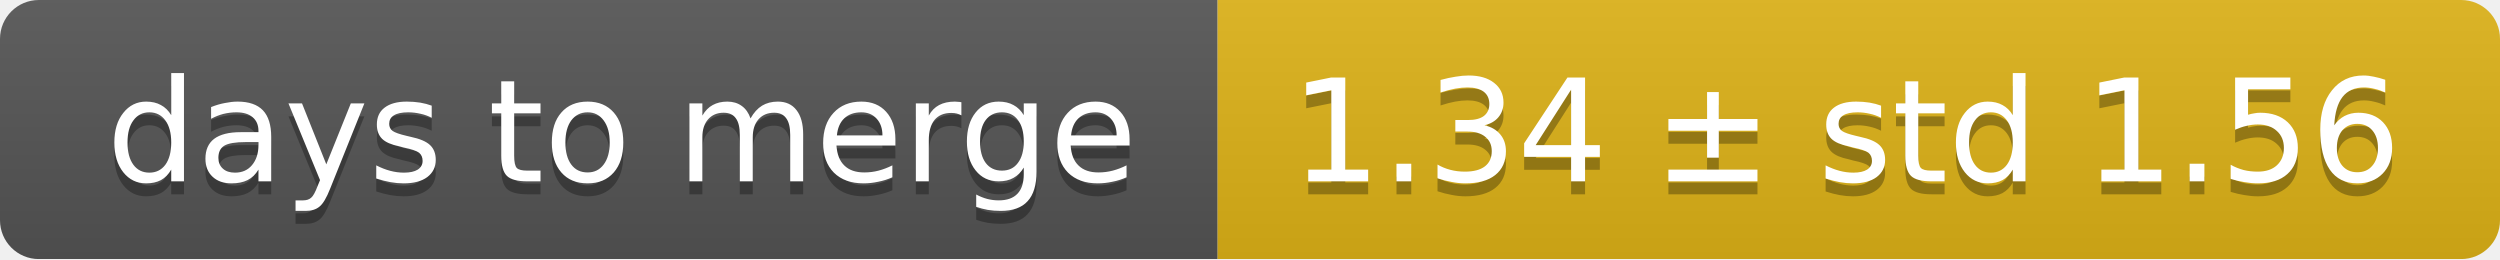
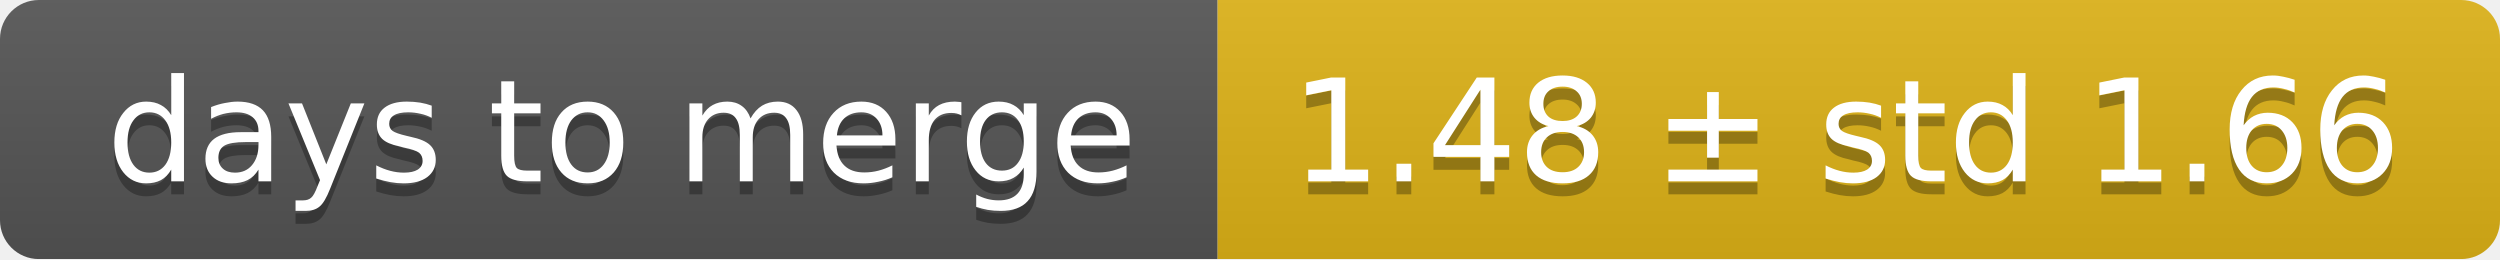
<svg xmlns="http://www.w3.org/2000/svg" width="193" height="20">
  <linearGradient id="smooth" x2="0" y2="100%">
    <stop offset="0" stop-color="#bbb" stop-opacity=".1" />
    <stop offset="1" stop-opacity=".1" />
  </linearGradient>
  <mask id="round">
    <rect width="193" height="20" rx="3" fill="#fff" />
  </mask>
  <g mask="url(#round)">
    <rect width="94" height="20" fill="#555" />
    <rect x="94" width="99" height="20" fill="#dfb317" />
    <rect width="193" height="20" fill="url(#smooth)" />
  </g>
  <g fill="#fff" text-anchor="middle" font-family="DejaVu Sans,Verdana,Geneva,sans-serif" font-size="11">
    <text x="48" y="15" fill="#010101" fill-opacity=".3">days to merge</text>
    <text x="48" y="14">days to merge</text>
-     <text x="142.5" y="15" fill="#010101" fill-opacity=".3">1.34 ± std 1.56</text>
-     <text x="142.5" y="14">1.34 ± std 1.56</text>
+     <text x="142.5" y="15" fill="#010101" fill-opacity=".3">1.48 ± std 1.66</text>
+     <text x="142.5" y="14">1.48 ± std 1.66</text>
  </g>
</svg>
